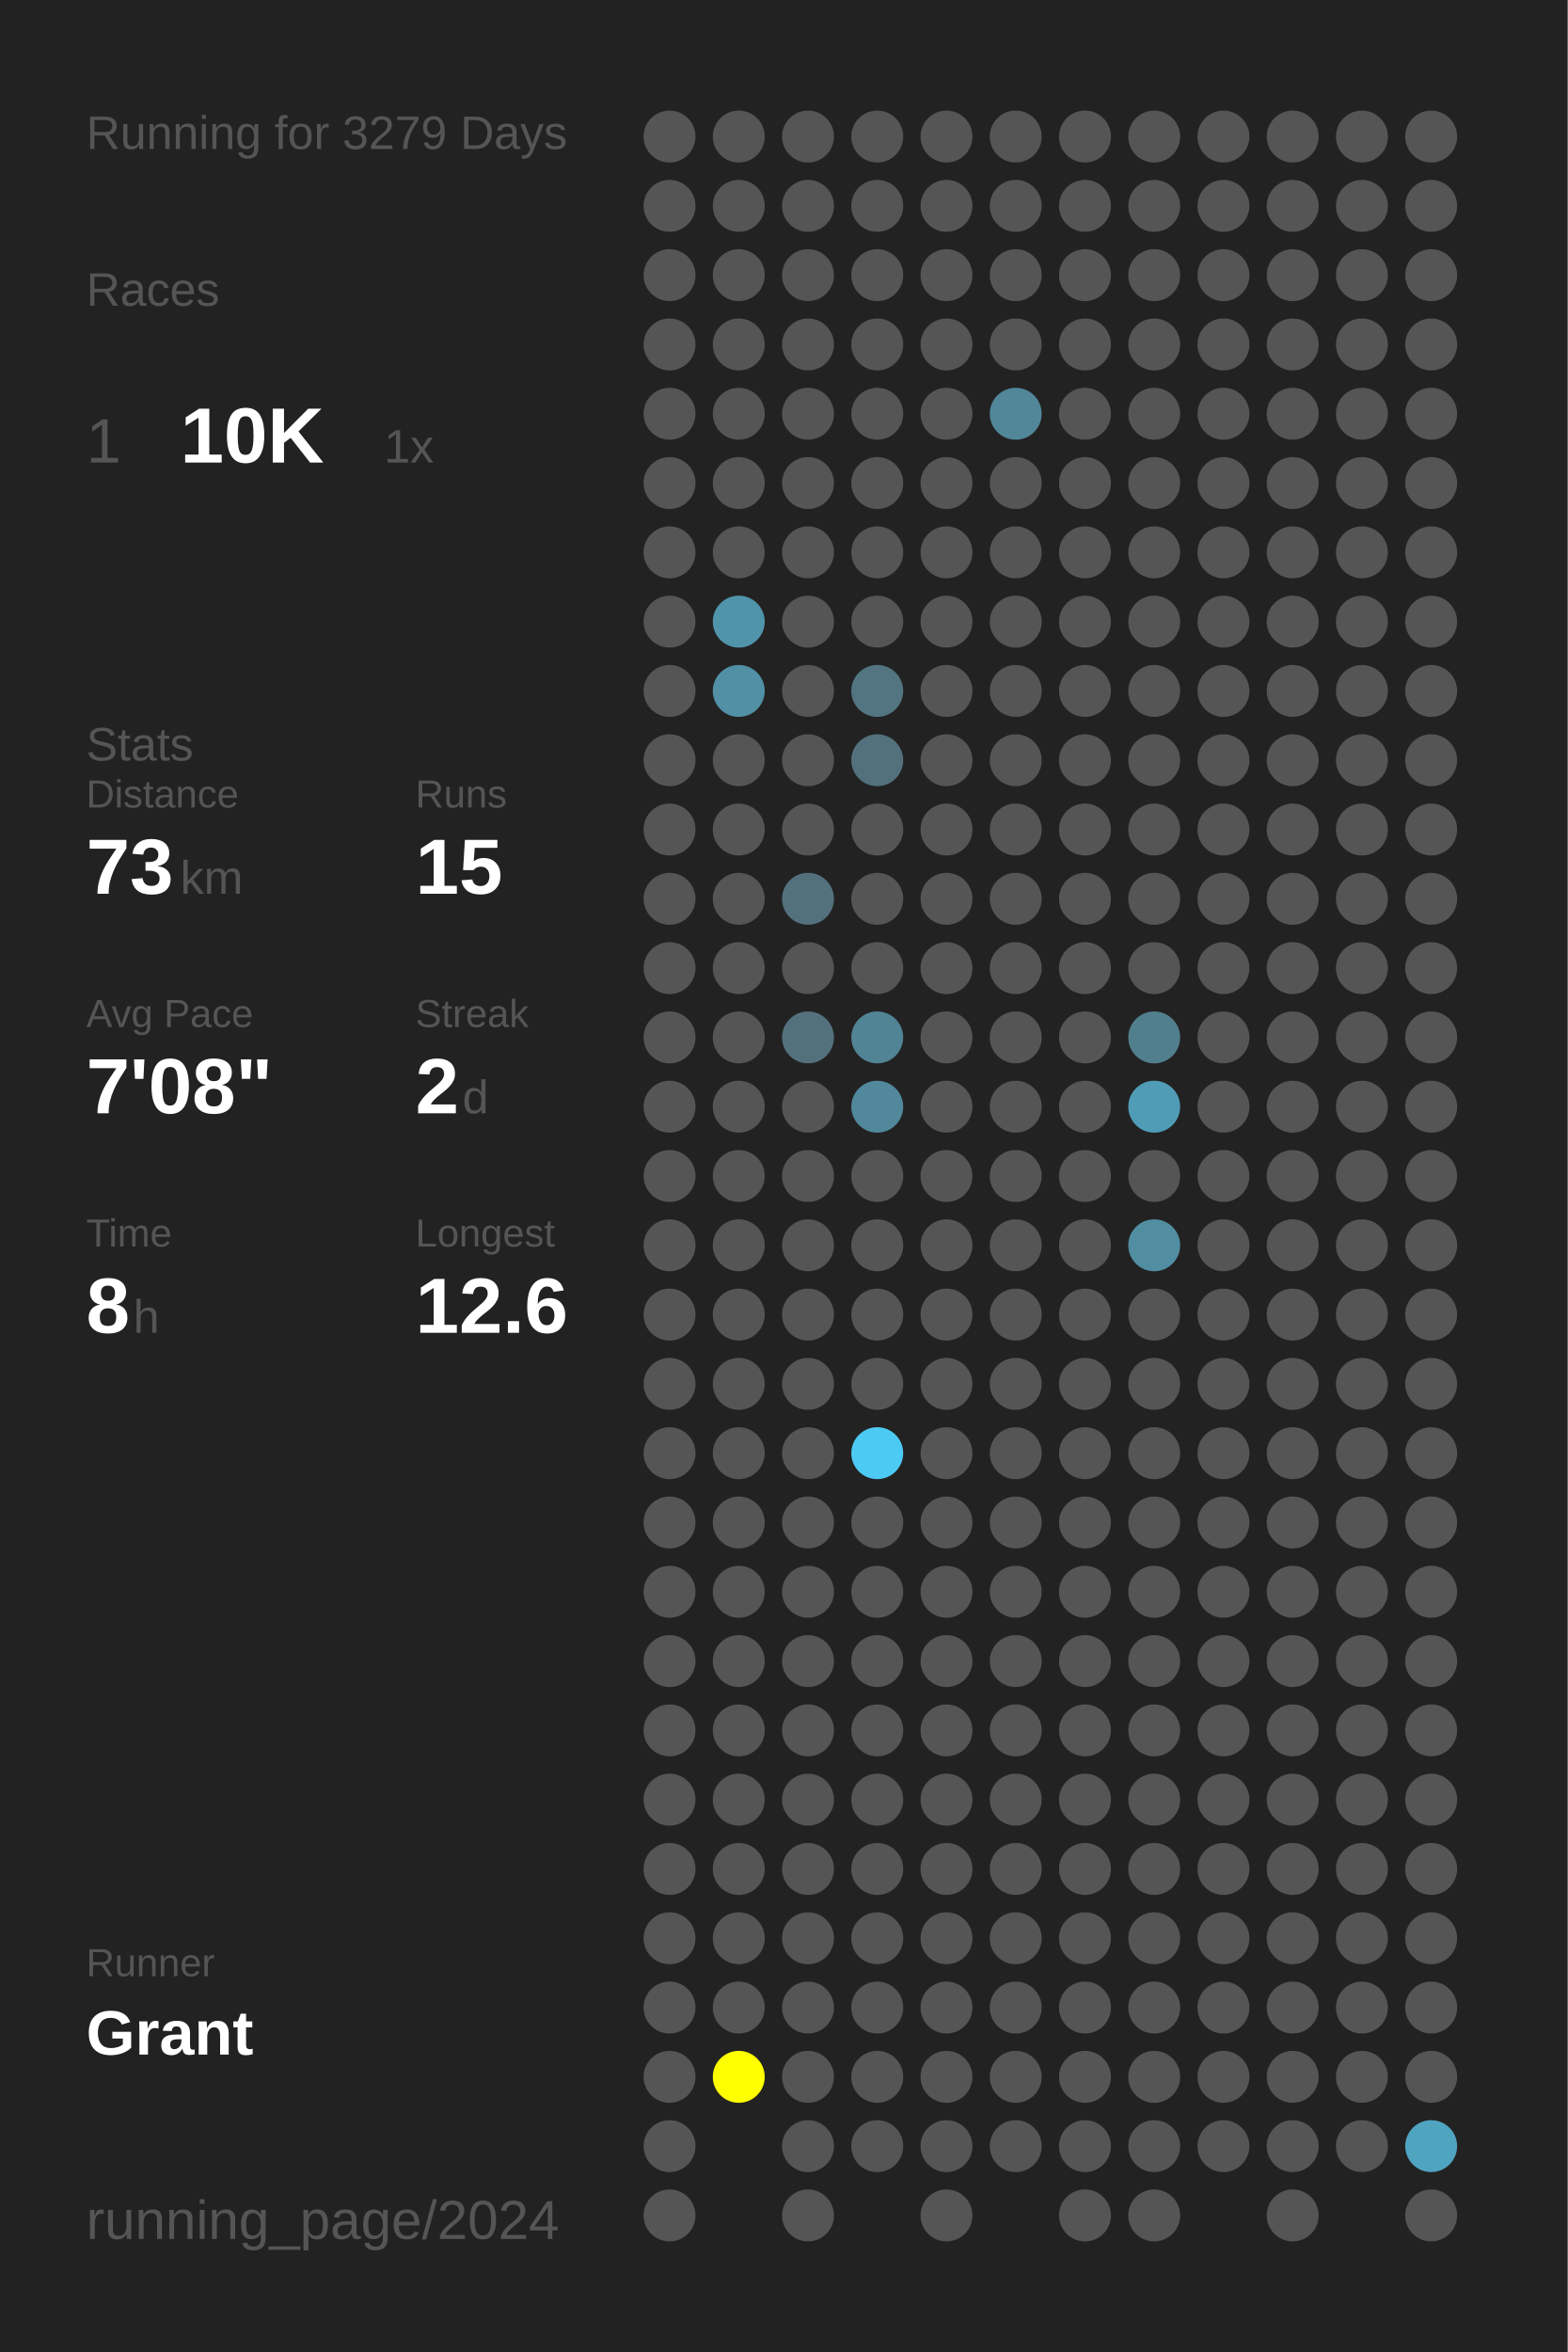
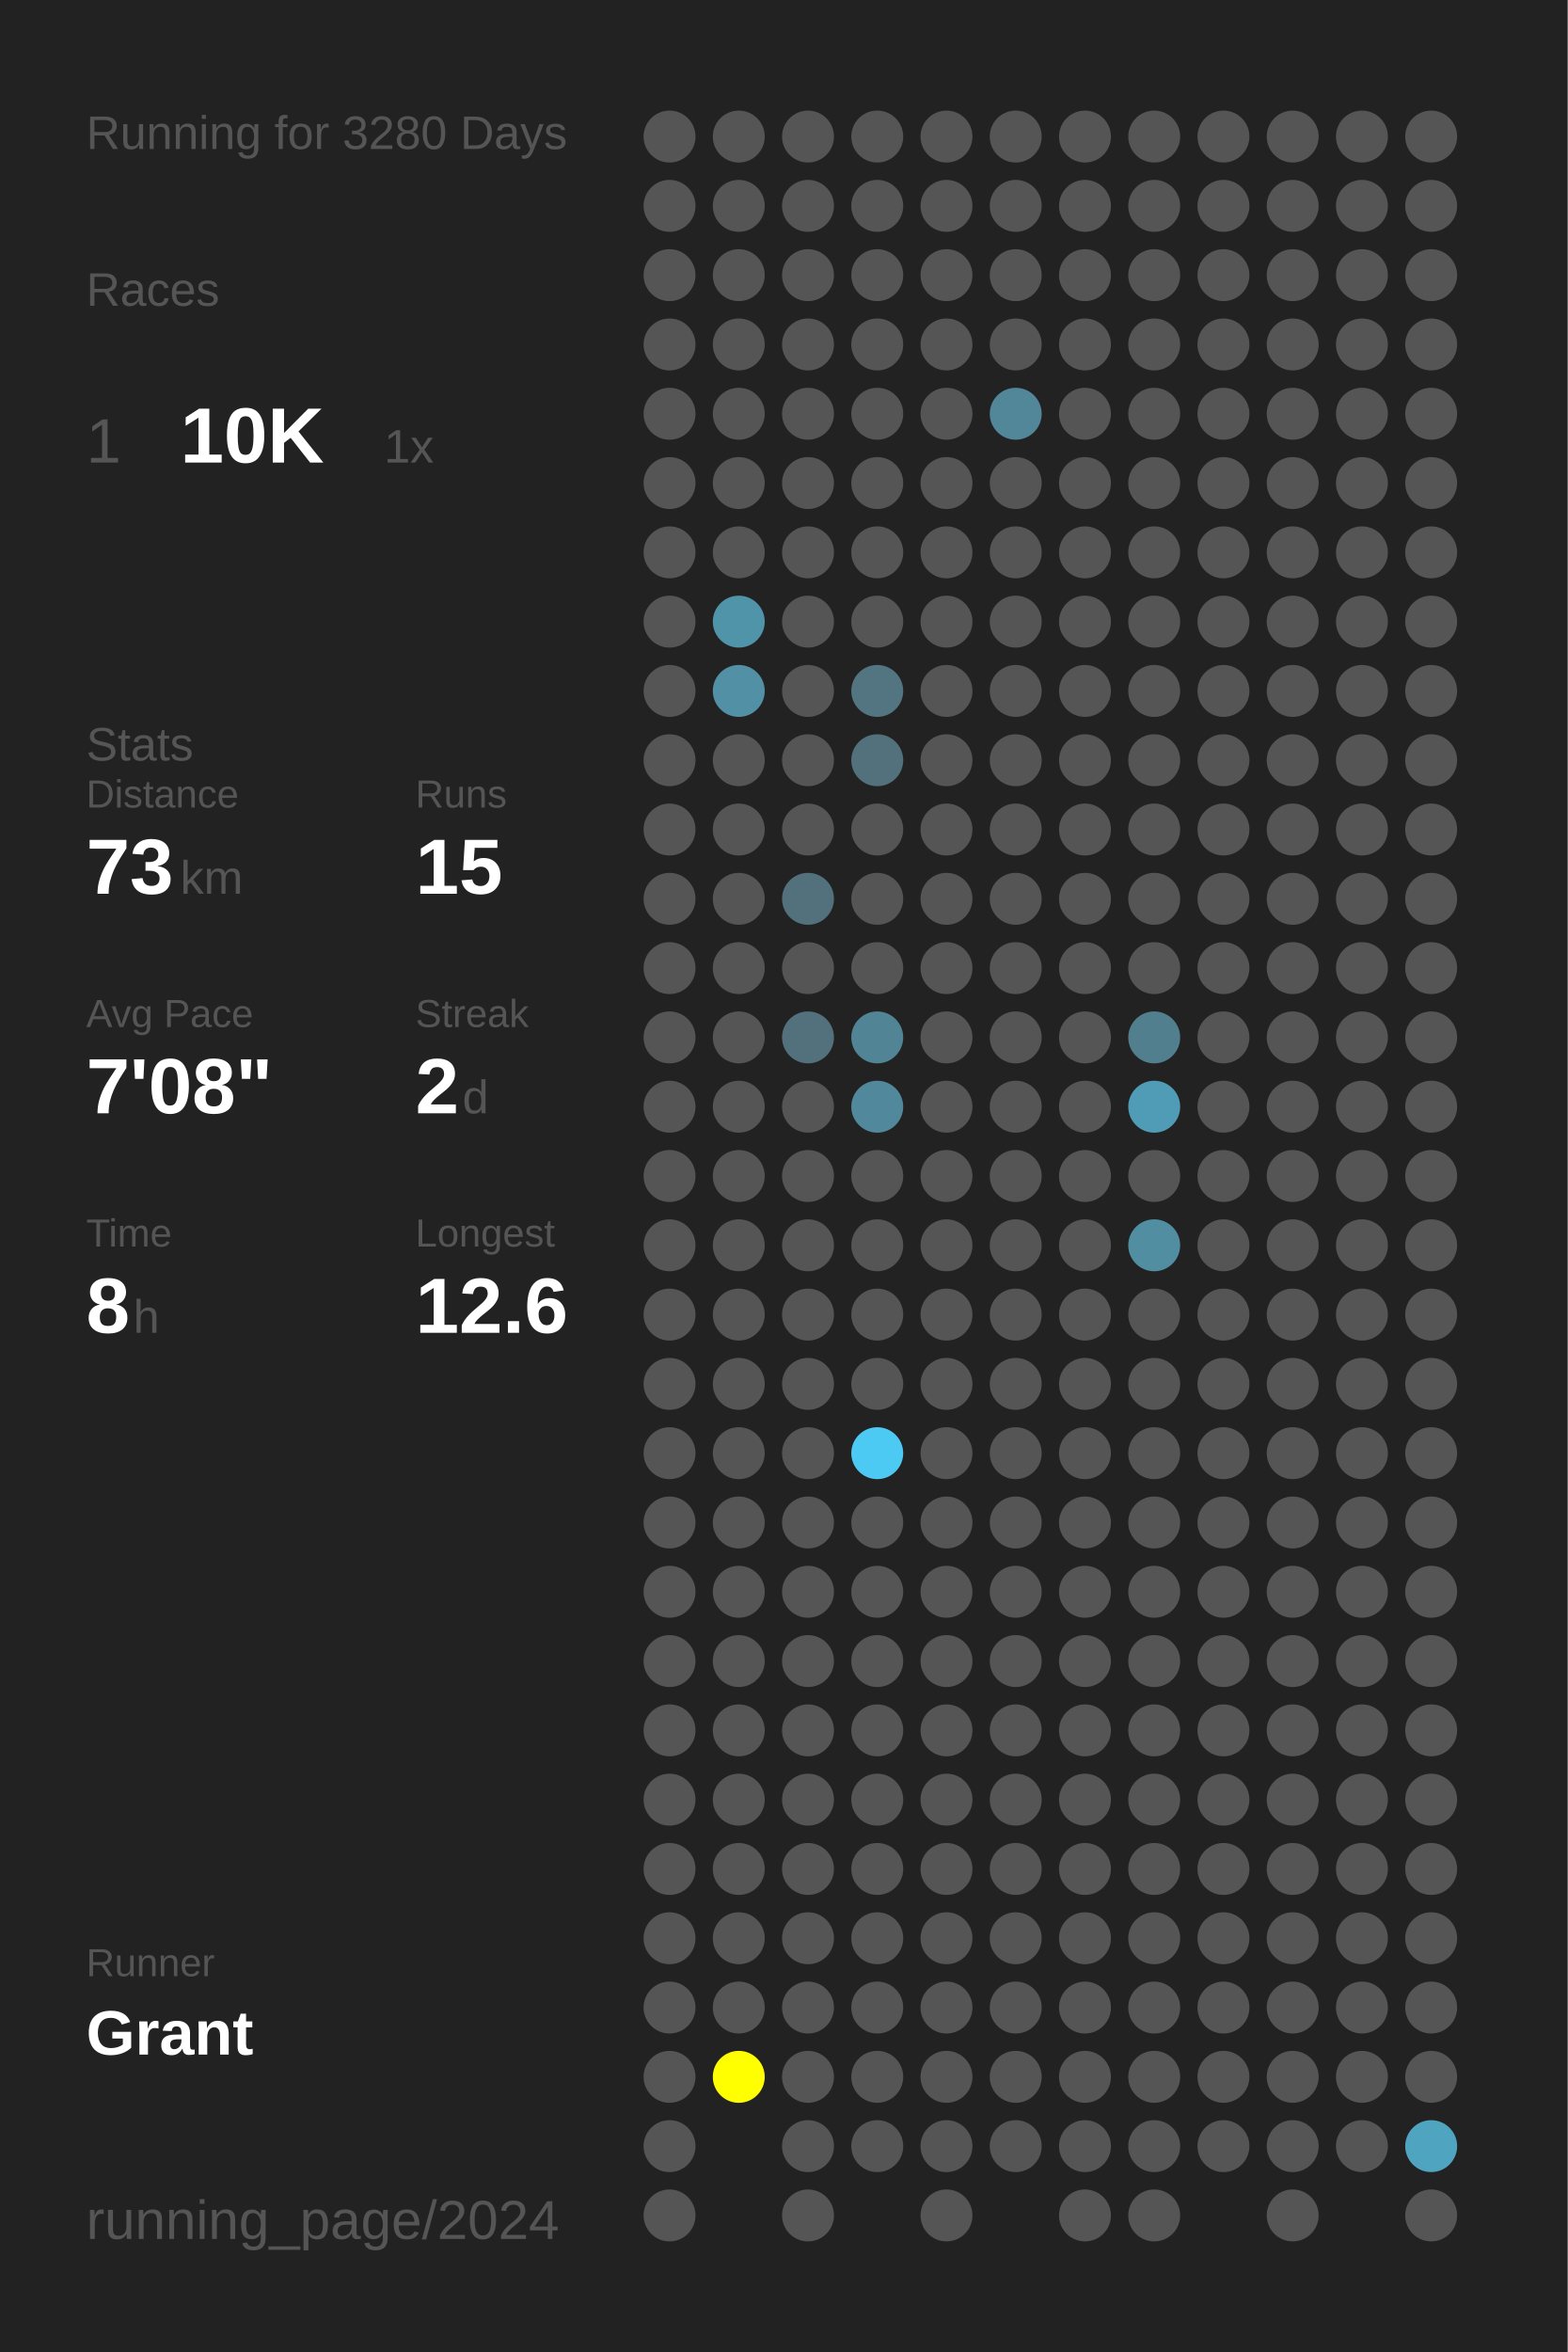
<svg xmlns="http://www.w3.org/2000/svg" baseProfile="full" height="300mm" version="1.1" viewBox="0,0,200,300" width="200mm">
  <defs />
  <rect fill="#222222" height="300" width="200" x="0" y="0" />
-   <text fill="#555555" style="font-size:6px; font-family:Arial;" x="11" y="19">Running for 3279 Days</text>
+   <text fill="#555555" style="font-size:6px; font-family:Arial;" x="11" y="19">Running for 3280 Days</text>
  <text fill="#555555" style="font-size:6px; font-family:Arial;" x="11" y="39">Races</text>
  <text fill="#555555" style="font-size:8px; font-family:Arial;" x="11" y="59">1</text>
  <text fill="#FFFFFF" style="font-size:10px; font-family:Arial; font-weight:bold;" x="23" y="59">10K</text>
  <text fill="#555555" style="font-size:6px; font-family:Arial;" x="49" y="59">1x</text>
  <text fill="#555555" style="font-size:6px; font-family:Arial;" x="11" y="97">Stats</text>
  <text fill="#555555" style="font-size:5px; font-family:Arial;" x="11" y="103">Distance</text>
  <text fill="#FFFFFF" style="font-size:10px; font-family:Arial; font-weight:bold;" x="11" y="114">73</text>
  <text fill="#555555" style="font-size:6px; font-family:Arial;" x="23" y="114">km</text>
  <text fill="#555555" style="font-size:5px; font-family:Arial;" x="53" y="103">Runs</text>
  <text fill="#FFFFFF" style="font-size:10px; font-family:Arial; font-weight:bold;" x="53" y="114">15</text>
  <text fill="#555555" style="font-size:5px; font-family:Arial;" x="11" y="131">Avg Pace</text>
  <text fill="#FFFFFF" style="font-size:10px; font-family:Arial; font-weight:bold;" x="11" y="142">7'08"</text>
  <text fill="#555555" style="font-size:5px; font-family:Arial;" x="53" y="131">Streak</text>
  <text fill="#FFFFFF" style="font-size:10px; font-family:Arial; font-weight:bold;" x="53" y="142">2</text>
  <text fill="#555555" style="font-size:6px; font-family:Arial;" x="59" y="142">d</text>
  <text fill="#555555" style="font-size:5px; font-family:Arial;" x="11" y="159">Time</text>
  <text fill="#FFFFFF" style="font-size:10px; font-family:Arial; font-weight:bold;" x="11" y="170">8</text>
  <text fill="#555555" style="font-size:6px; font-family:Arial;" x="17" y="170">h</text>
  <text fill="#555555" style="font-size:5px; font-family:Arial;" x="53" y="159">Longest</text>
  <text fill="#FFFFFF" style="font-size:10px; font-family:Arial; font-weight:bold;" x="53" y="170">12.6</text>
  <text fill="#555555" style="font-size:5px; font-family:Arial;" x="11" y="252.065">Runner</text>
  <text fill="#FFFFFF" style="font-size:8px; font-family:Arial; font-weight:bold;" x="11" y="262.065">Grant</text>
  <text fill="#555555" style="font-size:7px; font-family:Arial;" x="11" y="285.581">running_page/2024</text>
  <circle cx="85.417" cy="17.419" fill="#555555" r="3.312" />
  <circle cx="85.417" cy="26.258" fill="#555555" r="3.312" />
  <circle cx="85.417" cy="35.097" fill="#555555" r="3.312" />
  <circle cx="85.417" cy="43.935" fill="#555555" r="3.312" />
  <circle cx="85.417" cy="52.774" fill="#555555" r="3.312" />
  <circle cx="85.417" cy="61.613" fill="#555555" r="3.312" />
  <circle cx="85.417" cy="70.452" fill="#555555" r="3.312" />
  <circle cx="85.417" cy="79.29" fill="#555555" r="3.312" />
  <circle cx="85.417" cy="88.129" fill="#555555" r="3.312" />
  <circle cx="85.417" cy="96.968" fill="#555555" r="3.312" />
  <circle cx="85.417" cy="105.806" fill="#555555" r="3.312" />
  <circle cx="85.417" cy="114.645" fill="#555555" r="3.312" />
  <circle cx="85.417" cy="123.484" fill="#555555" r="3.312" />
  <circle cx="85.417" cy="132.323" fill="#555555" r="3.312" />
  <circle cx="85.417" cy="141.161" fill="#555555" r="3.312" />
  <circle cx="85.417" cy="150" fill="#555555" r="3.312" />
  <circle cx="85.417" cy="158.839" fill="#555555" r="3.312" />
  <circle cx="85.417" cy="167.677" fill="#555555" r="3.312" />
  <circle cx="85.417" cy="176.516" fill="#555555" r="3.312" />
  <circle cx="85.417" cy="185.355" fill="#555555" r="3.312" />
  <circle cx="85.417" cy="194.194" fill="#555555" r="3.312" />
  <circle cx="85.417" cy="203.032" fill="#555555" r="3.312" />
  <circle cx="85.417" cy="211.871" fill="#555555" r="3.312" />
  <circle cx="85.417" cy="220.71" fill="#555555" r="3.312" />
  <circle cx="85.417" cy="229.548" fill="#555555" r="3.312" />
  <circle cx="85.417" cy="238.387" fill="#555555" r="3.312" />
  <circle cx="85.417" cy="247.226" fill="#555555" r="3.312" />
  <circle cx="85.417" cy="256.065" fill="#555555" r="3.312" />
  <circle cx="85.417" cy="264.903" fill="#555555" r="3.312" />
  <circle cx="85.417" cy="273.742" fill="#555555" r="3.312" />
  <circle cx="85.417" cy="282.581" fill="#555555" r="3.312" />
  <circle cx="94.25" cy="17.419" fill="#555555" r="3.312" />
  <circle cx="94.25" cy="26.258" fill="#555555" r="3.312" />
  <circle cx="94.25" cy="35.097" fill="#555555" r="3.312" />
  <circle cx="94.25" cy="43.935" fill="#555555" r="3.312" />
  <circle cx="94.25" cy="52.774" fill="#555555" r="3.312" />
  <circle cx="94.25" cy="61.613" fill="#555555" r="3.312" />
  <circle cx="94.25" cy="70.452" fill="#555555" r="3.312" />
  <circle cx="94.25" cy="79.29" fill="#5094aa" r="3.312" />
  <circle cx="94.25" cy="88.129" fill="#5190a5" r="3.312" />
  <circle cx="94.25" cy="96.968" fill="#555555" r="3.312" />
  <circle cx="94.25" cy="105.806" fill="#555555" r="3.312" />
  <circle cx="94.25" cy="114.645" fill="#555555" r="3.312" />
  <circle cx="94.25" cy="123.484" fill="#555555" r="3.312" />
  <circle cx="94.25" cy="132.323" fill="#555555" r="3.312" />
  <circle cx="94.25" cy="141.161" fill="#555555" r="3.312" />
  <circle cx="94.25" cy="150" fill="#555555" r="3.312" />
  <circle cx="94.25" cy="158.839" fill="#555555" r="3.312" />
  <circle cx="94.25" cy="167.677" fill="#555555" r="3.312" />
  <circle cx="94.25" cy="176.516" fill="#555555" r="3.312" />
  <circle cx="94.25" cy="185.355" fill="#555555" r="3.312" />
  <circle cx="94.25" cy="194.194" fill="#555555" r="3.312" />
  <circle cx="94.25" cy="203.032" fill="#555555" r="3.312" />
  <circle cx="94.25" cy="211.871" fill="#555555" r="3.312" />
  <circle cx="94.25" cy="220.71" fill="#555555" r="3.312" />
  <circle cx="94.25" cy="229.548" fill="#555555" r="3.312" />
  <circle cx="94.25" cy="238.387" fill="#555555" r="3.312" />
  <circle cx="94.25" cy="247.226" fill="#555555" r="3.312" />
  <circle cx="94.25" cy="256.065" fill="#555555" r="3.312" />
  <circle cx="94.25" cy="264.903" fill="#FFFF00" r="3.312" />
  <circle cx="103.083" cy="17.419" fill="#555555" r="3.312" />
  <circle cx="103.083" cy="26.258" fill="#555555" r="3.312" />
  <circle cx="103.083" cy="35.097" fill="#555555" r="3.312" />
  <circle cx="103.083" cy="43.935" fill="#555555" r="3.312" />
  <circle cx="103.083" cy="52.774" fill="#555555" r="3.312" />
  <circle cx="103.083" cy="61.613" fill="#555555" r="3.312" />
  <circle cx="103.083" cy="70.452" fill="#555555" r="3.312" />
  <circle cx="103.083" cy="79.29" fill="#555555" r="3.312" />
  <circle cx="103.083" cy="88.129" fill="#555555" r="3.312" />
  <circle cx="103.083" cy="96.968" fill="#555555" r="3.312" />
  <circle cx="103.083" cy="105.806" fill="#555555" r="3.312" />
  <circle cx="103.083" cy="114.645" fill="#53717c" r="3.312" />
  <circle cx="103.083" cy="123.484" fill="#555555" r="3.312" />
  <circle cx="103.083" cy="132.323" fill="#53717c" r="3.312" />
  <circle cx="103.083" cy="141.161" fill="#555555" r="3.312" />
  <circle cx="103.083" cy="150" fill="#555555" r="3.312" />
  <circle cx="103.083" cy="158.839" fill="#555555" r="3.312" />
  <circle cx="103.083" cy="167.677" fill="#555555" r="3.312" />
  <circle cx="103.083" cy="176.516" fill="#555555" r="3.312" />
  <circle cx="103.083" cy="185.355" fill="#555555" r="3.312" />
  <circle cx="103.083" cy="194.194" fill="#555555" r="3.312" />
  <circle cx="103.083" cy="203.032" fill="#555555" r="3.312" />
  <circle cx="103.083" cy="211.871" fill="#555555" r="3.312" />
  <circle cx="103.083" cy="220.71" fill="#555555" r="3.312" />
  <circle cx="103.083" cy="229.548" fill="#555555" r="3.312" />
  <circle cx="103.083" cy="238.387" fill="#555555" r="3.312" />
  <circle cx="103.083" cy="247.226" fill="#555555" r="3.312" />
  <circle cx="103.083" cy="256.065" fill="#555555" r="3.312" />
  <circle cx="103.083" cy="264.903" fill="#555555" r="3.312" />
  <circle cx="103.083" cy="273.742" fill="#555555" r="3.312" />
  <circle cx="103.083" cy="282.581" fill="#555555" r="3.312" />
  <circle cx="111.917" cy="17.419" fill="#555555" r="3.312" />
  <circle cx="111.917" cy="26.258" fill="#555555" r="3.312" />
  <circle cx="111.917" cy="35.097" fill="#555555" r="3.312" />
  <circle cx="111.917" cy="43.935" fill="#555555" r="3.312" />
  <circle cx="111.917" cy="52.774" fill="#555555" r="3.312" />
  <circle cx="111.917" cy="61.613" fill="#555555" r="3.312" />
  <circle cx="111.917" cy="70.452" fill="#555555" r="3.312" />
  <circle cx="111.917" cy="79.29" fill="#555555" r="3.312" />
  <circle cx="111.917" cy="88.129" fill="#527581" r="3.312" />
  <circle cx="111.917" cy="96.968" fill="#53717c" r="3.312" />
  <circle cx="111.917" cy="105.806" fill="#555555" r="3.312" />
  <circle cx="111.917" cy="114.645" fill="#555555" r="3.312" />
  <circle cx="111.917" cy="123.484" fill="#555555" r="3.312" />
  <circle cx="111.917" cy="132.323" fill="#518495" r="3.312" />
  <circle cx="111.917" cy="141.161" fill="#51889b" r="3.312" />
  <circle cx="111.917" cy="150" fill="#555555" r="3.312" />
  <circle cx="111.917" cy="158.839" fill="#555555" r="3.312" />
  <circle cx="111.917" cy="167.677" fill="#555555" r="3.312" />
  <circle cx="111.917" cy="176.516" fill="#555555" r="3.312" />
  <circle cx="111.917" cy="185.355" fill="#4dcaf4" r="3.312" />
  <circle cx="111.917" cy="194.194" fill="#555555" r="3.312" />
  <circle cx="111.917" cy="203.032" fill="#555555" r="3.312" />
  <circle cx="111.917" cy="211.871" fill="#555555" r="3.312" />
  <circle cx="111.917" cy="220.71" fill="#555555" r="3.312" />
  <circle cx="111.917" cy="229.548" fill="#555555" r="3.312" />
  <circle cx="111.917" cy="238.387" fill="#555555" r="3.312" />
  <circle cx="111.917" cy="247.226" fill="#555555" r="3.312" />
  <circle cx="111.917" cy="256.065" fill="#555555" r="3.312" />
  <circle cx="111.917" cy="264.903" fill="#555555" r="3.312" />
  <circle cx="111.917" cy="273.742" fill="#555555" r="3.312" />
  <circle cx="120.75" cy="17.419" fill="#555555" r="3.312" />
  <circle cx="120.75" cy="26.258" fill="#555555" r="3.312" />
  <circle cx="120.75" cy="35.097" fill="#555555" r="3.312" />
  <circle cx="120.75" cy="43.935" fill="#555555" r="3.312" />
  <circle cx="120.75" cy="52.774" fill="#555555" r="3.312" />
  <circle cx="120.75" cy="61.613" fill="#555555" r="3.312" />
  <circle cx="120.75" cy="70.452" fill="#555555" r="3.312" />
  <circle cx="120.75" cy="79.29" fill="#555555" r="3.312" />
  <circle cx="120.75" cy="88.129" fill="#555555" r="3.312" />
  <circle cx="120.75" cy="96.968" fill="#555555" r="3.312" />
  <circle cx="120.75" cy="105.806" fill="#555555" r="3.312" />
  <circle cx="120.75" cy="114.645" fill="#555555" r="3.312" />
  <circle cx="120.75" cy="123.484" fill="#555555" r="3.312" />
  <circle cx="120.75" cy="132.323" fill="#555555" r="3.312" />
  <circle cx="120.75" cy="141.161" fill="#555555" r="3.312" />
  <circle cx="120.75" cy="150" fill="#555555" r="3.312" />
  <circle cx="120.75" cy="158.839" fill="#555555" r="3.312" />
  <circle cx="120.75" cy="167.677" fill="#555555" r="3.312" />
  <circle cx="120.75" cy="176.516" fill="#555555" r="3.312" />
  <circle cx="120.75" cy="185.355" fill="#555555" r="3.312" />
  <circle cx="120.75" cy="194.194" fill="#555555" r="3.312" />
  <circle cx="120.75" cy="203.032" fill="#555555" r="3.312" />
  <circle cx="120.75" cy="211.871" fill="#555555" r="3.312" />
  <circle cx="120.75" cy="220.71" fill="#555555" r="3.312" />
  <circle cx="120.75" cy="229.548" fill="#555555" r="3.312" />
  <circle cx="120.75" cy="238.387" fill="#555555" r="3.312" />
  <circle cx="120.75" cy="247.226" fill="#555555" r="3.312" />
  <circle cx="120.75" cy="256.065" fill="#555555" r="3.312" />
  <circle cx="120.75" cy="264.903" fill="#555555" r="3.312" />
  <circle cx="120.75" cy="273.742" fill="#555555" r="3.312" />
  <circle cx="120.75" cy="282.581" fill="#555555" r="3.312" />
  <circle cx="129.583" cy="17.419" fill="#555555" r="3.312" />
  <circle cx="129.583" cy="26.258" fill="#555555" r="3.312" />
  <circle cx="129.583" cy="35.097" fill="#555555" r="3.312" />
  <circle cx="129.583" cy="43.935" fill="#555555" r="3.312" />
  <circle cx="129.583" cy="52.774" fill="#518799" r="3.312" />
  <circle cx="129.583" cy="61.613" fill="#555555" r="3.312" />
  <circle cx="129.583" cy="70.452" fill="#555555" r="3.312" />
  <circle cx="129.583" cy="79.29" fill="#555555" r="3.312" />
  <circle cx="129.583" cy="88.129" fill="#555555" r="3.312" />
  <circle cx="129.583" cy="96.968" fill="#555555" r="3.312" />
  <circle cx="129.583" cy="105.806" fill="#555555" r="3.312" />
  <circle cx="129.583" cy="114.645" fill="#555555" r="3.312" />
  <circle cx="129.583" cy="123.484" fill="#555555" r="3.312" />
  <circle cx="129.583" cy="132.323" fill="#555555" r="3.312" />
  <circle cx="129.583" cy="141.161" fill="#555555" r="3.312" />
  <circle cx="129.583" cy="150" fill="#555555" r="3.312" />
  <circle cx="129.583" cy="158.839" fill="#555555" r="3.312" />
  <circle cx="129.583" cy="167.677" fill="#555555" r="3.312" />
  <circle cx="129.583" cy="176.516" fill="#555555" r="3.312" />
  <circle cx="129.583" cy="185.355" fill="#555555" r="3.312" />
  <circle cx="129.583" cy="194.194" fill="#555555" r="3.312" />
  <circle cx="129.583" cy="203.032" fill="#555555" r="3.312" />
  <circle cx="129.583" cy="211.871" fill="#555555" r="3.312" />
  <circle cx="129.583" cy="220.71" fill="#555555" r="3.312" />
  <circle cx="129.583" cy="229.548" fill="#555555" r="3.312" />
  <circle cx="129.583" cy="238.387" fill="#555555" r="3.312" />
  <circle cx="129.583" cy="247.226" fill="#555555" r="3.312" />
  <circle cx="129.583" cy="256.065" fill="#555555" r="3.312" />
  <circle cx="129.583" cy="264.903" fill="#555555" r="3.312" />
  <circle cx="129.583" cy="273.742" fill="#555555" r="3.312" />
  <circle cx="138.417" cy="17.419" fill="#555555" r="3.312" />
  <circle cx="138.417" cy="26.258" fill="#555555" r="3.312" />
  <circle cx="138.417" cy="35.097" fill="#555555" r="3.312" />
  <circle cx="138.417" cy="43.935" fill="#555555" r="3.312" />
  <circle cx="138.417" cy="52.774" fill="#555555" r="3.312" />
  <circle cx="138.417" cy="61.613" fill="#555555" r="3.312" />
  <circle cx="138.417" cy="70.452" fill="#555555" r="3.312" />
  <circle cx="138.417" cy="79.29" fill="#555555" r="3.312" />
  <circle cx="138.417" cy="88.129" fill="#555555" r="3.312" />
  <circle cx="138.417" cy="96.968" fill="#555555" r="3.312" />
  <circle cx="138.417" cy="105.806" fill="#555555" r="3.312" />
  <circle cx="138.417" cy="114.645" fill="#555555" r="3.312" />
  <circle cx="138.417" cy="123.484" fill="#555555" r="3.312" />
  <circle cx="138.417" cy="132.323" fill="#555555" r="3.312" />
  <circle cx="138.417" cy="141.161" fill="#555555" r="3.312" />
  <circle cx="138.417" cy="150" fill="#555555" r="3.312" />
  <circle cx="138.417" cy="158.839" fill="#555555" r="3.312" />
  <circle cx="138.417" cy="167.677" fill="#555555" r="3.312" />
  <circle cx="138.417" cy="176.516" fill="#555555" r="3.312" />
  <circle cx="138.417" cy="185.355" fill="#555555" r="3.312" />
  <circle cx="138.417" cy="194.194" fill="#555555" r="3.312" />
  <circle cx="138.417" cy="203.032" fill="#555555" r="3.312" />
  <circle cx="138.417" cy="211.871" fill="#555555" r="3.312" />
  <circle cx="138.417" cy="220.71" fill="#555555" r="3.312" />
  <circle cx="138.417" cy="229.548" fill="#555555" r="3.312" />
  <circle cx="138.417" cy="238.387" fill="#555555" r="3.312" />
  <circle cx="138.417" cy="247.226" fill="#555555" r="3.312" />
  <circle cx="138.417" cy="256.065" fill="#555555" r="3.312" />
  <circle cx="138.417" cy="264.903" fill="#555555" r="3.312" />
  <circle cx="138.417" cy="273.742" fill="#555555" r="3.312" />
  <circle cx="138.417" cy="282.581" fill="#555555" r="3.312" />
  <circle cx="147.25" cy="17.419" fill="#555555" r="3.312" />
  <circle cx="147.25" cy="26.258" fill="#555555" r="3.312" />
  <circle cx="147.25" cy="35.097" fill="#555555" r="3.312" />
  <circle cx="147.25" cy="43.935" fill="#555555" r="3.312" />
  <circle cx="147.25" cy="52.774" fill="#555555" r="3.312" />
  <circle cx="147.25" cy="61.613" fill="#555555" r="3.312" />
  <circle cx="147.25" cy="70.452" fill="#555555" r="3.312" />
  <circle cx="147.25" cy="79.29" fill="#555555" r="3.312" />
  <circle cx="147.25" cy="88.129" fill="#555555" r="3.312" />
  <circle cx="147.25" cy="96.968" fill="#555555" r="3.312" />
  <circle cx="147.25" cy="105.806" fill="#555555" r="3.312" />
  <circle cx="147.25" cy="114.645" fill="#555555" r="3.312" />
  <circle cx="147.25" cy="123.484" fill="#555555" r="3.312" />
  <circle cx="147.25" cy="132.323" fill="#527f8e" r="3.312" />
  <circle cx="147.25" cy="141.161" fill="#509cb6" r="3.312" />
  <circle cx="147.25" cy="150" fill="#555555" r="3.312" />
  <circle cx="147.25" cy="158.839" fill="#518ea2" r="3.312" />
  <circle cx="147.25" cy="167.677" fill="#555555" r="3.312" />
  <circle cx="147.25" cy="176.516" fill="#555555" r="3.312" />
  <circle cx="147.25" cy="185.355" fill="#555555" r="3.312" />
  <circle cx="147.25" cy="194.194" fill="#555555" r="3.312" />
  <circle cx="147.25" cy="203.032" fill="#555555" r="3.312" />
  <circle cx="147.25" cy="211.871" fill="#555555" r="3.312" />
  <circle cx="147.25" cy="220.71" fill="#555555" r="3.312" />
  <circle cx="147.25" cy="229.548" fill="#555555" r="3.312" />
  <circle cx="147.25" cy="238.387" fill="#555555" r="3.312" />
  <circle cx="147.25" cy="247.226" fill="#555555" r="3.312" />
  <circle cx="147.25" cy="256.065" fill="#555555" r="3.312" />
  <circle cx="147.25" cy="264.903" fill="#555555" r="3.312" />
  <circle cx="147.25" cy="273.742" fill="#555555" r="3.312" />
  <circle cx="147.25" cy="282.581" fill="#555555" r="3.312" />
  <circle cx="156.083" cy="17.419" fill="#555555" r="3.312" />
  <circle cx="156.083" cy="26.258" fill="#555555" r="3.312" />
  <circle cx="156.083" cy="35.097" fill="#555555" r="3.312" />
  <circle cx="156.083" cy="43.935" fill="#555555" r="3.312" />
  <circle cx="156.083" cy="52.774" fill="#555555" r="3.312" />
  <circle cx="156.083" cy="61.613" fill="#555555" r="3.312" />
  <circle cx="156.083" cy="70.452" fill="#555555" r="3.312" />
  <circle cx="156.083" cy="79.29" fill="#555555" r="3.312" />
  <circle cx="156.083" cy="88.129" fill="#555555" r="3.312" />
  <circle cx="156.083" cy="96.968" fill="#555555" r="3.312" />
  <circle cx="156.083" cy="105.806" fill="#555555" r="3.312" />
  <circle cx="156.083" cy="114.645" fill="#555555" r="3.312" />
  <circle cx="156.083" cy="123.484" fill="#555555" r="3.312" />
  <circle cx="156.083" cy="132.323" fill="#555555" r="3.312" />
  <circle cx="156.083" cy="141.161" fill="#555555" r="3.312" />
  <circle cx="156.083" cy="150" fill="#555555" r="3.312" />
  <circle cx="156.083" cy="158.839" fill="#555555" r="3.312" />
  <circle cx="156.083" cy="167.677" fill="#555555" r="3.312" />
  <circle cx="156.083" cy="176.516" fill="#555555" r="3.312" />
  <circle cx="156.083" cy="185.355" fill="#555555" r="3.312" />
  <circle cx="156.083" cy="194.194" fill="#555555" r="3.312" />
  <circle cx="156.083" cy="203.032" fill="#555555" r="3.312" />
  <circle cx="156.083" cy="211.871" fill="#555555" r="3.312" />
  <circle cx="156.083" cy="220.71" fill="#555555" r="3.312" />
  <circle cx="156.083" cy="229.548" fill="#555555" r="3.312" />
  <circle cx="156.083" cy="238.387" fill="#555555" r="3.312" />
  <circle cx="156.083" cy="247.226" fill="#555555" r="3.312" />
  <circle cx="156.083" cy="256.065" fill="#555555" r="3.312" />
  <circle cx="156.083" cy="264.903" fill="#555555" r="3.312" />
  <circle cx="156.083" cy="273.742" fill="#555555" r="3.312" />
  <circle cx="164.917" cy="17.419" fill="#555555" r="3.312" />
  <circle cx="164.917" cy="26.258" fill="#555555" r="3.312" />
  <circle cx="164.917" cy="35.097" fill="#555555" r="3.312" />
  <circle cx="164.917" cy="43.935" fill="#555555" r="3.312" />
  <circle cx="164.917" cy="52.774" fill="#555555" r="3.312" />
  <circle cx="164.917" cy="61.613" fill="#555555" r="3.312" />
  <circle cx="164.917" cy="70.452" fill="#555555" r="3.312" />
  <circle cx="164.917" cy="79.29" fill="#555555" r="3.312" />
  <circle cx="164.917" cy="88.129" fill="#555555" r="3.312" />
  <circle cx="164.917" cy="96.968" fill="#555555" r="3.312" />
  <circle cx="164.917" cy="105.806" fill="#555555" r="3.312" />
  <circle cx="164.917" cy="114.645" fill="#555555" r="3.312" />
  <circle cx="164.917" cy="123.484" fill="#555555" r="3.312" />
  <circle cx="164.917" cy="132.323" fill="#555555" r="3.312" />
  <circle cx="164.917" cy="141.161" fill="#555555" r="3.312" />
  <circle cx="164.917" cy="150" fill="#555555" r="3.312" />
  <circle cx="164.917" cy="158.839" fill="#555555" r="3.312" />
  <circle cx="164.917" cy="167.677" fill="#555555" r="3.312" />
  <circle cx="164.917" cy="176.516" fill="#555555" r="3.312" />
  <circle cx="164.917" cy="185.355" fill="#555555" r="3.312" />
  <circle cx="164.917" cy="194.194" fill="#555555" r="3.312" />
  <circle cx="164.917" cy="203.032" fill="#555555" r="3.312" />
  <circle cx="164.917" cy="211.871" fill="#555555" r="3.312" />
  <circle cx="164.917" cy="220.71" fill="#555555" r="3.312" />
  <circle cx="164.917" cy="229.548" fill="#555555" r="3.312" />
  <circle cx="164.917" cy="238.387" fill="#555555" r="3.312" />
  <circle cx="164.917" cy="247.226" fill="#555555" r="3.312" />
  <circle cx="164.917" cy="256.065" fill="#555555" r="3.312" />
  <circle cx="164.917" cy="264.903" fill="#555555" r="3.312" />
  <circle cx="164.917" cy="273.742" fill="#555555" r="3.312" />
  <circle cx="164.917" cy="282.581" fill="#555555" r="3.312" />
  <circle cx="173.75" cy="17.419" fill="#555555" r="3.312" />
  <circle cx="173.75" cy="26.258" fill="#555555" r="3.312" />
  <circle cx="173.75" cy="35.097" fill="#555555" r="3.312" />
  <circle cx="173.75" cy="43.935" fill="#555555" r="3.312" />
  <circle cx="173.75" cy="52.774" fill="#555555" r="3.312" />
  <circle cx="173.75" cy="61.613" fill="#555555" r="3.312" />
  <circle cx="173.75" cy="70.452" fill="#555555" r="3.312" />
  <circle cx="173.75" cy="79.29" fill="#555555" r="3.312" />
  <circle cx="173.75" cy="88.129" fill="#555555" r="3.312" />
  <circle cx="173.75" cy="96.968" fill="#555555" r="3.312" />
  <circle cx="173.75" cy="105.806" fill="#555555" r="3.312" />
  <circle cx="173.75" cy="114.645" fill="#555555" r="3.312" />
  <circle cx="173.75" cy="123.484" fill="#555555" r="3.312" />
  <circle cx="173.75" cy="132.323" fill="#555555" r="3.312" />
  <circle cx="173.75" cy="141.161" fill="#555555" r="3.312" />
  <circle cx="173.75" cy="150" fill="#555555" r="3.312" />
  <circle cx="173.75" cy="158.839" fill="#555555" r="3.312" />
  <circle cx="173.75" cy="167.677" fill="#555555" r="3.312" />
  <circle cx="173.75" cy="176.516" fill="#555555" r="3.312" />
  <circle cx="173.75" cy="185.355" fill="#555555" r="3.312" />
  <circle cx="173.75" cy="194.194" fill="#555555" r="3.312" />
  <circle cx="173.75" cy="203.032" fill="#555555" r="3.312" />
  <circle cx="173.75" cy="211.871" fill="#555555" r="3.312" />
  <circle cx="173.75" cy="220.71" fill="#555555" r="3.312" />
  <circle cx="173.75" cy="229.548" fill="#555555" r="3.312" />
  <circle cx="173.75" cy="238.387" fill="#555555" r="3.312" />
  <circle cx="173.75" cy="247.226" fill="#555555" r="3.312" />
  <circle cx="173.75" cy="256.065" fill="#555555" r="3.312" />
  <circle cx="173.75" cy="264.903" fill="#555555" r="3.312" />
  <circle cx="173.75" cy="273.742" fill="#555555" r="3.312" />
  <circle cx="182.583" cy="17.419" fill="#555555" r="3.312" />
  <circle cx="182.583" cy="26.258" fill="#555555" r="3.312" />
  <circle cx="182.583" cy="35.097" fill="#555555" r="3.312" />
  <circle cx="182.583" cy="43.935" fill="#555555" r="3.312" />
  <circle cx="182.583" cy="52.774" fill="#555555" r="3.312" />
  <circle cx="182.583" cy="61.613" fill="#555555" r="3.312" />
  <circle cx="182.583" cy="70.452" fill="#555555" r="3.312" />
  <circle cx="182.583" cy="79.29" fill="#555555" r="3.312" />
  <circle cx="182.583" cy="88.129" fill="#555555" r="3.312" />
  <circle cx="182.583" cy="96.968" fill="#555555" r="3.312" />
  <circle cx="182.583" cy="105.806" fill="#555555" r="3.312" />
  <circle cx="182.583" cy="114.645" fill="#555555" r="3.312" />
  <circle cx="182.583" cy="123.484" fill="#555555" r="3.312" />
  <circle cx="182.583" cy="132.323" fill="#555555" r="3.312" />
  <circle cx="182.583" cy="141.161" fill="#555555" r="3.312" />
  <circle cx="182.583" cy="150" fill="#555555" r="3.312" />
  <circle cx="182.583" cy="158.839" fill="#555555" r="3.312" />
  <circle cx="182.583" cy="167.677" fill="#555555" r="3.312" />
  <circle cx="182.583" cy="176.516" fill="#555555" r="3.312" />
  <circle cx="182.583" cy="185.355" fill="#555555" r="3.312" />
  <circle cx="182.583" cy="194.194" fill="#555555" r="3.312" />
  <circle cx="182.583" cy="203.032" fill="#555555" r="3.312" />
  <circle cx="182.583" cy="211.871" fill="#555555" r="3.312" />
  <circle cx="182.583" cy="220.71" fill="#555555" r="3.312" />
  <circle cx="182.583" cy="229.548" fill="#555555" r="3.312" />
  <circle cx="182.583" cy="238.387" fill="#555555" r="3.312" />
  <circle cx="182.583" cy="247.226" fill="#555555" r="3.312" />
  <circle cx="182.583" cy="256.065" fill="#555555" r="3.312" />
  <circle cx="182.583" cy="264.903" fill="#555555" r="3.312" />
  <circle cx="182.583" cy="273.742" fill="#4fa4c0" r="3.312" />
  <circle cx="182.583" cy="282.581" fill="#555555" r="3.312" />
</svg>
